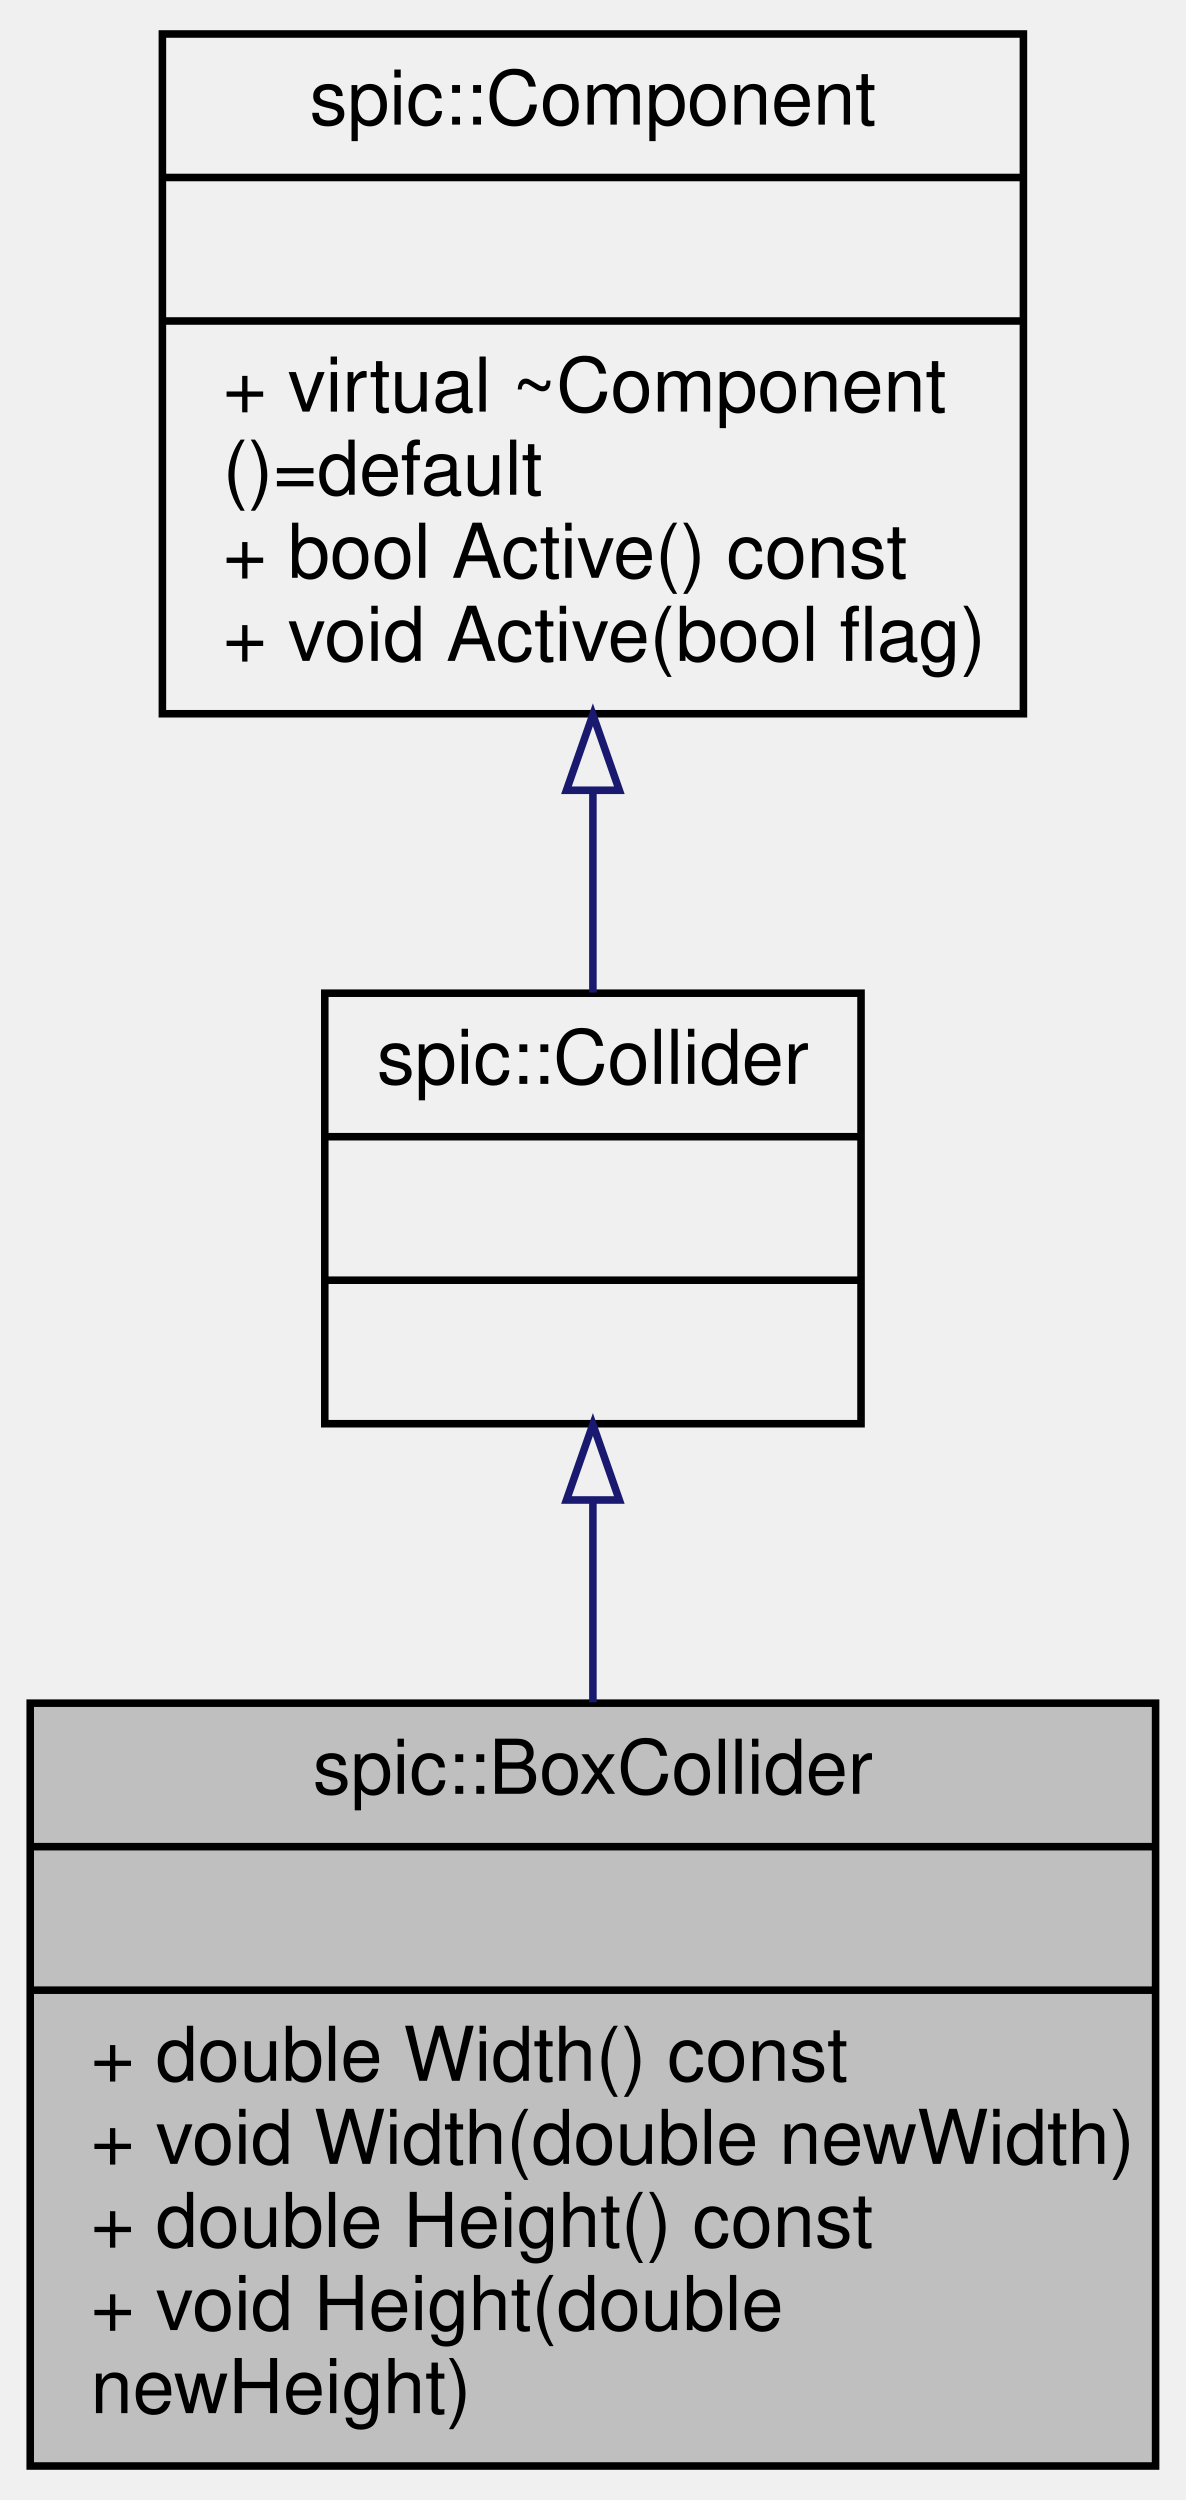
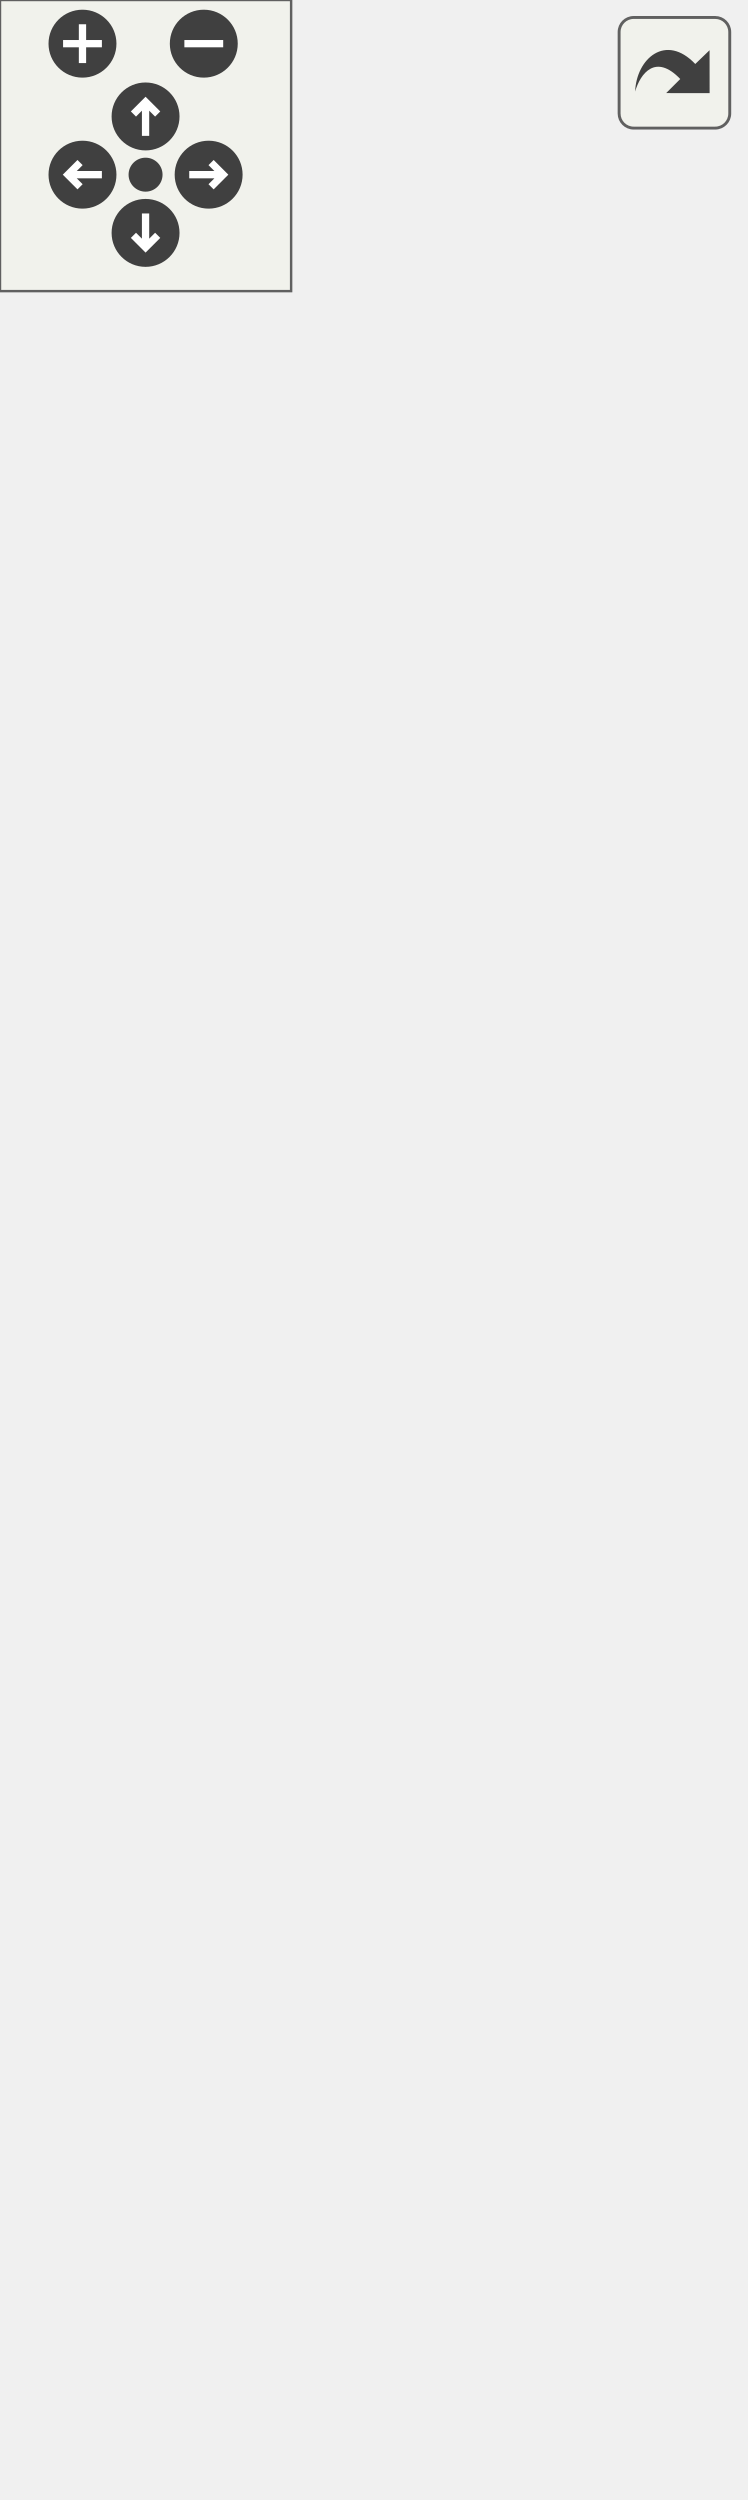
- <svg xmlns="http://www.w3.org/2000/svg" xmlns:xlink="http://www.w3.org/1999/xlink" width="157pt" height="331pt" viewBox="0.00 0.00 157.00 331.00">
-   <g id="graph0" class="graph" transform="scale(1 1) rotate(0) translate(4 327)">
-     <g id="node1" class="node">
-       <g id="a_node1">
-         <a xlink:title="A collider which represents a rectangular collision area.">
-           <polygon fill="#bfbfbf" stroke="black" points="0,-0.5 0,-101.5 149,-101.5 149,-0.5 0,-0.5" />
-           <text text-anchor="middle" x="74.5" y="-89.5" font-family="Helvetica,sans-Serif" font-size="10.00">spic::BoxCollider</text>
-           <polyline fill="none" stroke="black" points="0,-82.5 149,-82.5 " />
-           <text text-anchor="middle" x="74.5" y="-70.5" font-family="Helvetica,sans-Serif" font-size="10.00"> </text>
-           <polyline fill="none" stroke="black" points="0,-63.5 149,-63.5 " />
-           <text text-anchor="start" x="8" y="-51.5" font-family="Helvetica,sans-Serif" font-size="10.00">+ double Width() const</text>
-           <text text-anchor="start" x="8" y="-40.5" font-family="Helvetica,sans-Serif" font-size="10.00">+ void Width(double newWidth)</text>
-           <text text-anchor="start" x="8" y="-29.5" font-family="Helvetica,sans-Serif" font-size="10.00">+ double Height() const</text>
-           <text text-anchor="start" x="8" y="-18.5" font-family="Helvetica,sans-Serif" font-size="10.00">+ void Height(double</text>
-           <text text-anchor="start" x="8" y="-7.5" font-family="Helvetica,sans-Serif" font-size="10.00"> newHeight)</text>
-         </a>
+ <svg xmlns="http://www.w3.org/2000/svg" xmlns:xlink="http://www.w3.org/1999/xlink" id="main" version="1.1" xml:space="preserve">
+   <style type="text/css">
+ .edge:hover path { stroke: red; }
+ .edge:hover polygon { stroke: red; fill: red; }
+ </style>
+   <defs>
+     <circle id="rim" cx="0" cy="0" r="7" />
+     <circle id="rim2" cx="0" cy="0" r="3.5" />
+     <g id="zoomPlus">
+       <use xlink:href="#rim" fill="#404040">
+         <set attributeName="fill" to="#808080" begin="zoomplus.mouseover" end="zoomplus.mouseout" />
+       </use>
+       <path d="M-4,0h8M0,-4v8" fill="none" stroke="white" stroke-width="1.5" pointer-events="none" />
+     </g>
+     <g id="zoomMin">
+       <use xlink:href="#rim" fill="#404040">
+         <set attributeName="fill" to="#808080" begin="zoomminus.mouseover" end="zoomminus.mouseout" />
+       </use>
+       <path d="M-4,0h8" fill="none" stroke="white" stroke-width="1.5" pointer-events="none" />
+     </g>
+     <g id="dirArrow">
+       <path fill="none" stroke="white" stroke-width="1.5" d="M0,-3.0v7 M-2.5,-0.5L0,-3.0L2.5,-0.5" />
+     </g>
+     <g id="resetDef">
+       <use xlink:href="#rim2" fill="#404040">
+         <set attributeName="fill" to="#808080" begin="reset.mouseover" end="reset.mouseout" />
+       </use>
+     </g>
+   </defs>
+   <svg id="graph" class="graph">
+     <g id="viewport">
+       <g id="node1" class="node">
+         <g id="a_node1">
+           <a xlink:title="A collider which represents a rectangular collision area.">
+             <polygon fill="#bfbfbf" stroke="black" points="2,-0.5 2,-101.5 151,-101.5 151,-0.5 2,-0.5" />
+             <text text-anchor="middle" x="76.5" y="-89.5" font-family="Helvetica,sans-Serif" font-size="10.00">spic::BoxCollider</text>
+             <polyline fill="none" stroke="black" points="2,-82.5 151,-82.5 " />
+             <text text-anchor="middle" x="76.5" y="-70.5" font-family="Helvetica,sans-Serif" font-size="10.00"> </text>
+             <polyline fill="none" stroke="black" points="2,-63.5 151,-63.5 " />
+             <text text-anchor="start" x="10" y="-51.5" font-family="Helvetica,sans-Serif" font-size="10.00">+ double Width() const</text>
+             <text text-anchor="start" x="10" y="-40.5" font-family="Helvetica,sans-Serif" font-size="10.00">+ void Width(double newWidth)</text>
+             <text text-anchor="start" x="10" y="-29.5" font-family="Helvetica,sans-Serif" font-size="10.00">+ double Height() const</text>
+             <text text-anchor="start" x="10" y="-18.5" font-family="Helvetica,sans-Serif" font-size="10.00">+ void Height(double</text>
+             <text text-anchor="start" x="10" y="-7.5" font-family="Helvetica,sans-Serif" font-size="10.00"> newHeight)</text>
+           </a>
+         </g>
+       </g>
+       <g id="node2" class="node">
+         <g id="a_node2">
+           <a xlink:href="classspic_1_1Collider.html" target="_top" xlink:title="The base class for all colliders. @spicapi.">
+             <polygon fill="none" stroke="black" points="41,-138.5 41,-195.5 112,-195.5 112,-138.5 41,-138.5" />
+             <text text-anchor="middle" x="76.5" y="-183.5" font-family="Helvetica,sans-Serif" font-size="10.00">spic::Collider</text>
+             <polyline fill="none" stroke="black" points="41,-176.5 112,-176.5 " />
+             <text text-anchor="middle" x="76.5" y="-164.5" font-family="Helvetica,sans-Serif" font-size="10.00"> </text>
+             <polyline fill="none" stroke="black" points="41,-157.5 112,-157.5 " />
+             <text text-anchor="middle" x="76.5" y="-145.5" font-family="Helvetica,sans-Serif" font-size="10.00"> </text>
+           </a>
+         </g>
+       </g>
+       <g id="edge1" class="edge">
+         <path fill="none" stroke="midnightblue" d="M76.5,-128.35C76.5,-119.8 76.5,-110.58 76.5,-101.61" />
+         <polygon fill="none" stroke="midnightblue" points="73,-128.4 76.5,-138.4 80,-128.4 73,-128.4" />
+       </g>
+       <g id="node3" class="node">
+         <g id="a_node3">
+           <a xlink:href="classspic_1_1Component.html" target="_top" xlink:title="Base class for all components.">
+             <polygon fill="none" stroke="black" points="0,-232.5 0,-454.5 153,-454.5 153,-232.5 0,-232.5" />
+             <text text-anchor="middle" x="76.5" y="-442.5" font-family="Helvetica,sans-Serif" font-size="10.00">spic::Component</text>
+             <polyline fill="none" stroke="black" points="0,-435.5 153,-435.5 " />
+             <text text-anchor="middle" x="76.5" y="-423.5" font-family="Helvetica,sans-Serif" font-size="10.00"> </text>
+             <polyline fill="none" stroke="black" points="0,-416.5 153,-416.5 " />
+             <text text-anchor="start" x="8" y="-404.5" font-family="Helvetica,sans-Serif" font-size="10.00">+ Component()=default</text>
+             <text text-anchor="start" x="8" y="-393.5" font-family="Helvetica,sans-Serif" font-size="10.00">+ virtual ~Component</text>
+             <text text-anchor="start" x="8" y="-382.5" font-family="Helvetica,sans-Serif" font-size="10.00">()=default</text>
+             <text text-anchor="start" x="8" y="-371.5" font-family="Helvetica,sans-Serif" font-size="10.00">+ Component(const Component</text>
+             <text text-anchor="start" x="8" y="-360.5" font-family="Helvetica,sans-Serif" font-size="10.00"> &amp;other)=default</text>
+             <text text-anchor="start" x="8" y="-349.5" font-family="Helvetica,sans-Serif" font-size="10.00">+ auto operator=(const</text>
+             <text text-anchor="start" x="8" y="-338.5" font-family="Helvetica,sans-Serif" font-size="10.00"> Component &amp;other) -&gt;</text>
+             <text text-anchor="start" x="8" y="-327.5" font-family="Helvetica,sans-Serif" font-size="10.00"> Component &amp;=default</text>
+             <text text-anchor="start" x="8" y="-316.5" font-family="Helvetica,sans-Serif" font-size="10.00">+ Component(Component</text>
+             <text text-anchor="start" x="8" y="-305.5" font-family="Helvetica,sans-Serif" font-size="10.00"> &amp;&amp;other)=default</text>
+             <text text-anchor="start" x="8" y="-294.5" font-family="Helvetica,sans-Serif" font-size="10.00">+ auto operator=(Component</text>
+             <text text-anchor="start" x="8" y="-283.5" font-family="Helvetica,sans-Serif" font-size="10.00"> &amp;&amp;other) -&gt; Component</text>
+             <text text-anchor="start" x="8" y="-272.5" font-family="Helvetica,sans-Serif" font-size="10.00"> &amp;=default</text>
+             <text text-anchor="start" x="8" y="-261.5" font-family="Helvetica,sans-Serif" font-size="10.00">+ auto Active() const</text>
+             <text text-anchor="start" x="8" y="-250.5" font-family="Helvetica,sans-Serif" font-size="10.00"> -&gt; bool</text>
+             <text text-anchor="start" x="8" y="-239.5" font-family="Helvetica,sans-Serif" font-size="10.00">+ void Active(bool flag)</text>
+           </a>
+         </g>
+       </g>
+       <g id="edge2" class="edge">
+         <path fill="none" stroke="midnightblue" d="M76.5,-222.24C76.5,-212.61 76.5,-203.6 76.5,-195.81" />
+         <polygon fill="none" stroke="midnightblue" points="73,-222.48 76.5,-232.48 80,-222.48 73,-222.48" />
      </g>
    </g>
-     <g id="node2" class="node">
-       <g id="a_node2">
-         <a xlink:href="classspic_1_1Collider.html" target="_top" xlink:title="The base class for all colliders. @spicapi.">
-           <polygon fill="none" stroke="black" points="39,-138.5 39,-195.5 110,-195.5 110,-138.5 39,-138.5" />
-           <text text-anchor="middle" x="74.5" y="-183.5" font-family="Helvetica,sans-Serif" font-size="10.00">spic::Collider</text>
-           <polyline fill="none" stroke="black" points="39,-176.5 110,-176.5 " />
-           <text text-anchor="middle" x="74.5" y="-164.5" font-family="Helvetica,sans-Serif" font-size="10.00"> </text>
-           <polyline fill="none" stroke="black" points="39,-157.5 110,-157.5 " />
-           <text text-anchor="middle" x="74.5" y="-145.5" font-family="Helvetica,sans-Serif" font-size="10.00"> </text>
-         </a>
-       </g>
+   </svg>
+   <g id="navigator" transform="translate(0 0)" fill="#404254">
+     <rect fill="#f2f5e9" fill-opacity="0.5" stroke="#606060" stroke-width=".5" x="0" y="0" width="60" height="60" />
+     <use id="zoomplus" xlink:href="#zoomPlus" x="17" y="9" />
+     <use id="zoomminus" xlink:href="#zoomMin" x="42" y="9" />
+     <use id="reset" xlink:href="#resetDef" x="30" y="36" />
+     <g id="arrowUp" xlink:href="#dirArrow" transform="translate(30 24)">
+       <use xlink:href="#rim" fill="#404040">
+         <set attributeName="fill" to="#808080" begin="arrowUp.mouseover" end="arrowUp.mouseout" />
+       </use>
+       <path fill="none" stroke="white" stroke-width="1.5" d="M0,-3.0v7 M-2.5,-0.5L0,-3.0L2.5,-0.5" />
    </g>
-     <g id="edge1" class="edge">
-       <path fill="none" stroke="midnightblue" d="M74.5,-128.35C74.5,-119.8 74.5,-110.58 74.5,-101.61" />
-       <polygon fill="none" stroke="midnightblue" points="71,-128.4 74.5,-138.4 78,-128.4 71,-128.4" />
+     <g id="arrowRight" xlink:href="#dirArrow" transform="rotate(90) translate(36 -43)">
+       <use xlink:href="#rim" fill="#404040">
+         <set attributeName="fill" to="#808080" begin="arrowRight.mouseover" end="arrowRight.mouseout" />
+       </use>
+       <path fill="none" stroke="white" stroke-width="1.5" d="M0,-3.0v7 M-2.5,-0.5L0,-3.0L2.5,-0.5" />
    </g>
-     <g id="node3" class="node">
-       <g id="a_node3">
-         <a xlink:href="classspic_1_1Component.html" target="_top" xlink:title="Base class for all components.">
-           <polygon fill="none" stroke="black" points="17.5,-232.5 17.5,-322.5 131.5,-322.5 131.5,-232.5 17.5,-232.5" />
-           <text text-anchor="middle" x="74.5" y="-310.5" font-family="Helvetica,sans-Serif" font-size="10.00">spic::Component</text>
-           <polyline fill="none" stroke="black" points="17.5,-303.5 131.5,-303.5 " />
-           <text text-anchor="middle" x="74.5" y="-291.5" font-family="Helvetica,sans-Serif" font-size="10.00"> </text>
-           <polyline fill="none" stroke="black" points="17.5,-284.5 131.5,-284.5 " />
-           <text text-anchor="start" x="25.5" y="-272.5" font-family="Helvetica,sans-Serif" font-size="10.00">+ virtual ~Component</text>
-           <text text-anchor="start" x="25.5" y="-261.5" font-family="Helvetica,sans-Serif" font-size="10.00">()=default</text>
-           <text text-anchor="start" x="25.5" y="-250.5" font-family="Helvetica,sans-Serif" font-size="10.00">+ bool Active() const</text>
-           <text text-anchor="start" x="25.5" y="-239.5" font-family="Helvetica,sans-Serif" font-size="10.00">+ void Active(bool flag)</text>
-         </a>
-       </g>
+     <g id="arrowDown" xlink:href="#dirArrow" transform="rotate(180) translate(-30 -48)">
+       <use xlink:href="#rim" fill="#404040">
+         <set attributeName="fill" to="#808080" begin="arrowDown.mouseover" end="arrowDown.mouseout" />
+       </use>
+       <path fill="none" stroke="white" stroke-width="1.5" d="M0,-3.0v7 M-2.5,-0.5L0,-3.0L2.5,-0.5" />
    </g>
-     <g id="edge2" class="edge">
-       <path fill="none" stroke="midnightblue" d="M74.5,-222.35C74.5,-213.07 74.5,-203.79 74.5,-195.59" />
-       <polygon fill="none" stroke="midnightblue" points="71,-222.37 74.5,-232.37 78,-222.37 71,-222.37" />
+     <g id="arrowLeft" xlink:href="#dirArrow" transform="rotate(270) translate(-36 17)">
+       <use xlink:href="#rim" fill="#404040">
+         <set attributeName="fill" to="#808080" begin="arrowLeft.mouseover" end="arrowLeft.mouseout" />
+       </use>
+       <path fill="none" stroke="white" stroke-width="1.5" d="M0,-3.0v7 M-2.5,-0.5L0,-3.0L2.5,-0.5" />
    </g>
  </g>
+   <svg viewBox="0 0 15 15" width="100%" height="30px" preserveAspectRatio="xMaxYMin meet">
+     <g id="arrow_out" transform="scale(0.3 0.3)">
+       <a xlink:href="classspic_1_1BoxCollider__inherit__graph_org.svg" target="_base">
+         <rect id="button" ry="5" rx="5" y="6" x="6" height="38" width="38" fill="#f2f5e9" fill-opacity="0.5" stroke="#606060" stroke-width="1.0" />
+         <path id="arrow" d="M 11.5,31.437 C 11.94,20.098 22.043,11.323 32.159,21.979 L 37.069,17.246 C 37.069,17.246 37.088,32 37.088,32 L 22.16,31.978 C 22.16,31.978 26.998,27.14 26.998,27.14 C 18.529,18.264 13.292,25.23 11.5,31.437 z" style="fill:#404040;" />
+       </a>
+     </g>
+   </svg>
</svg>
